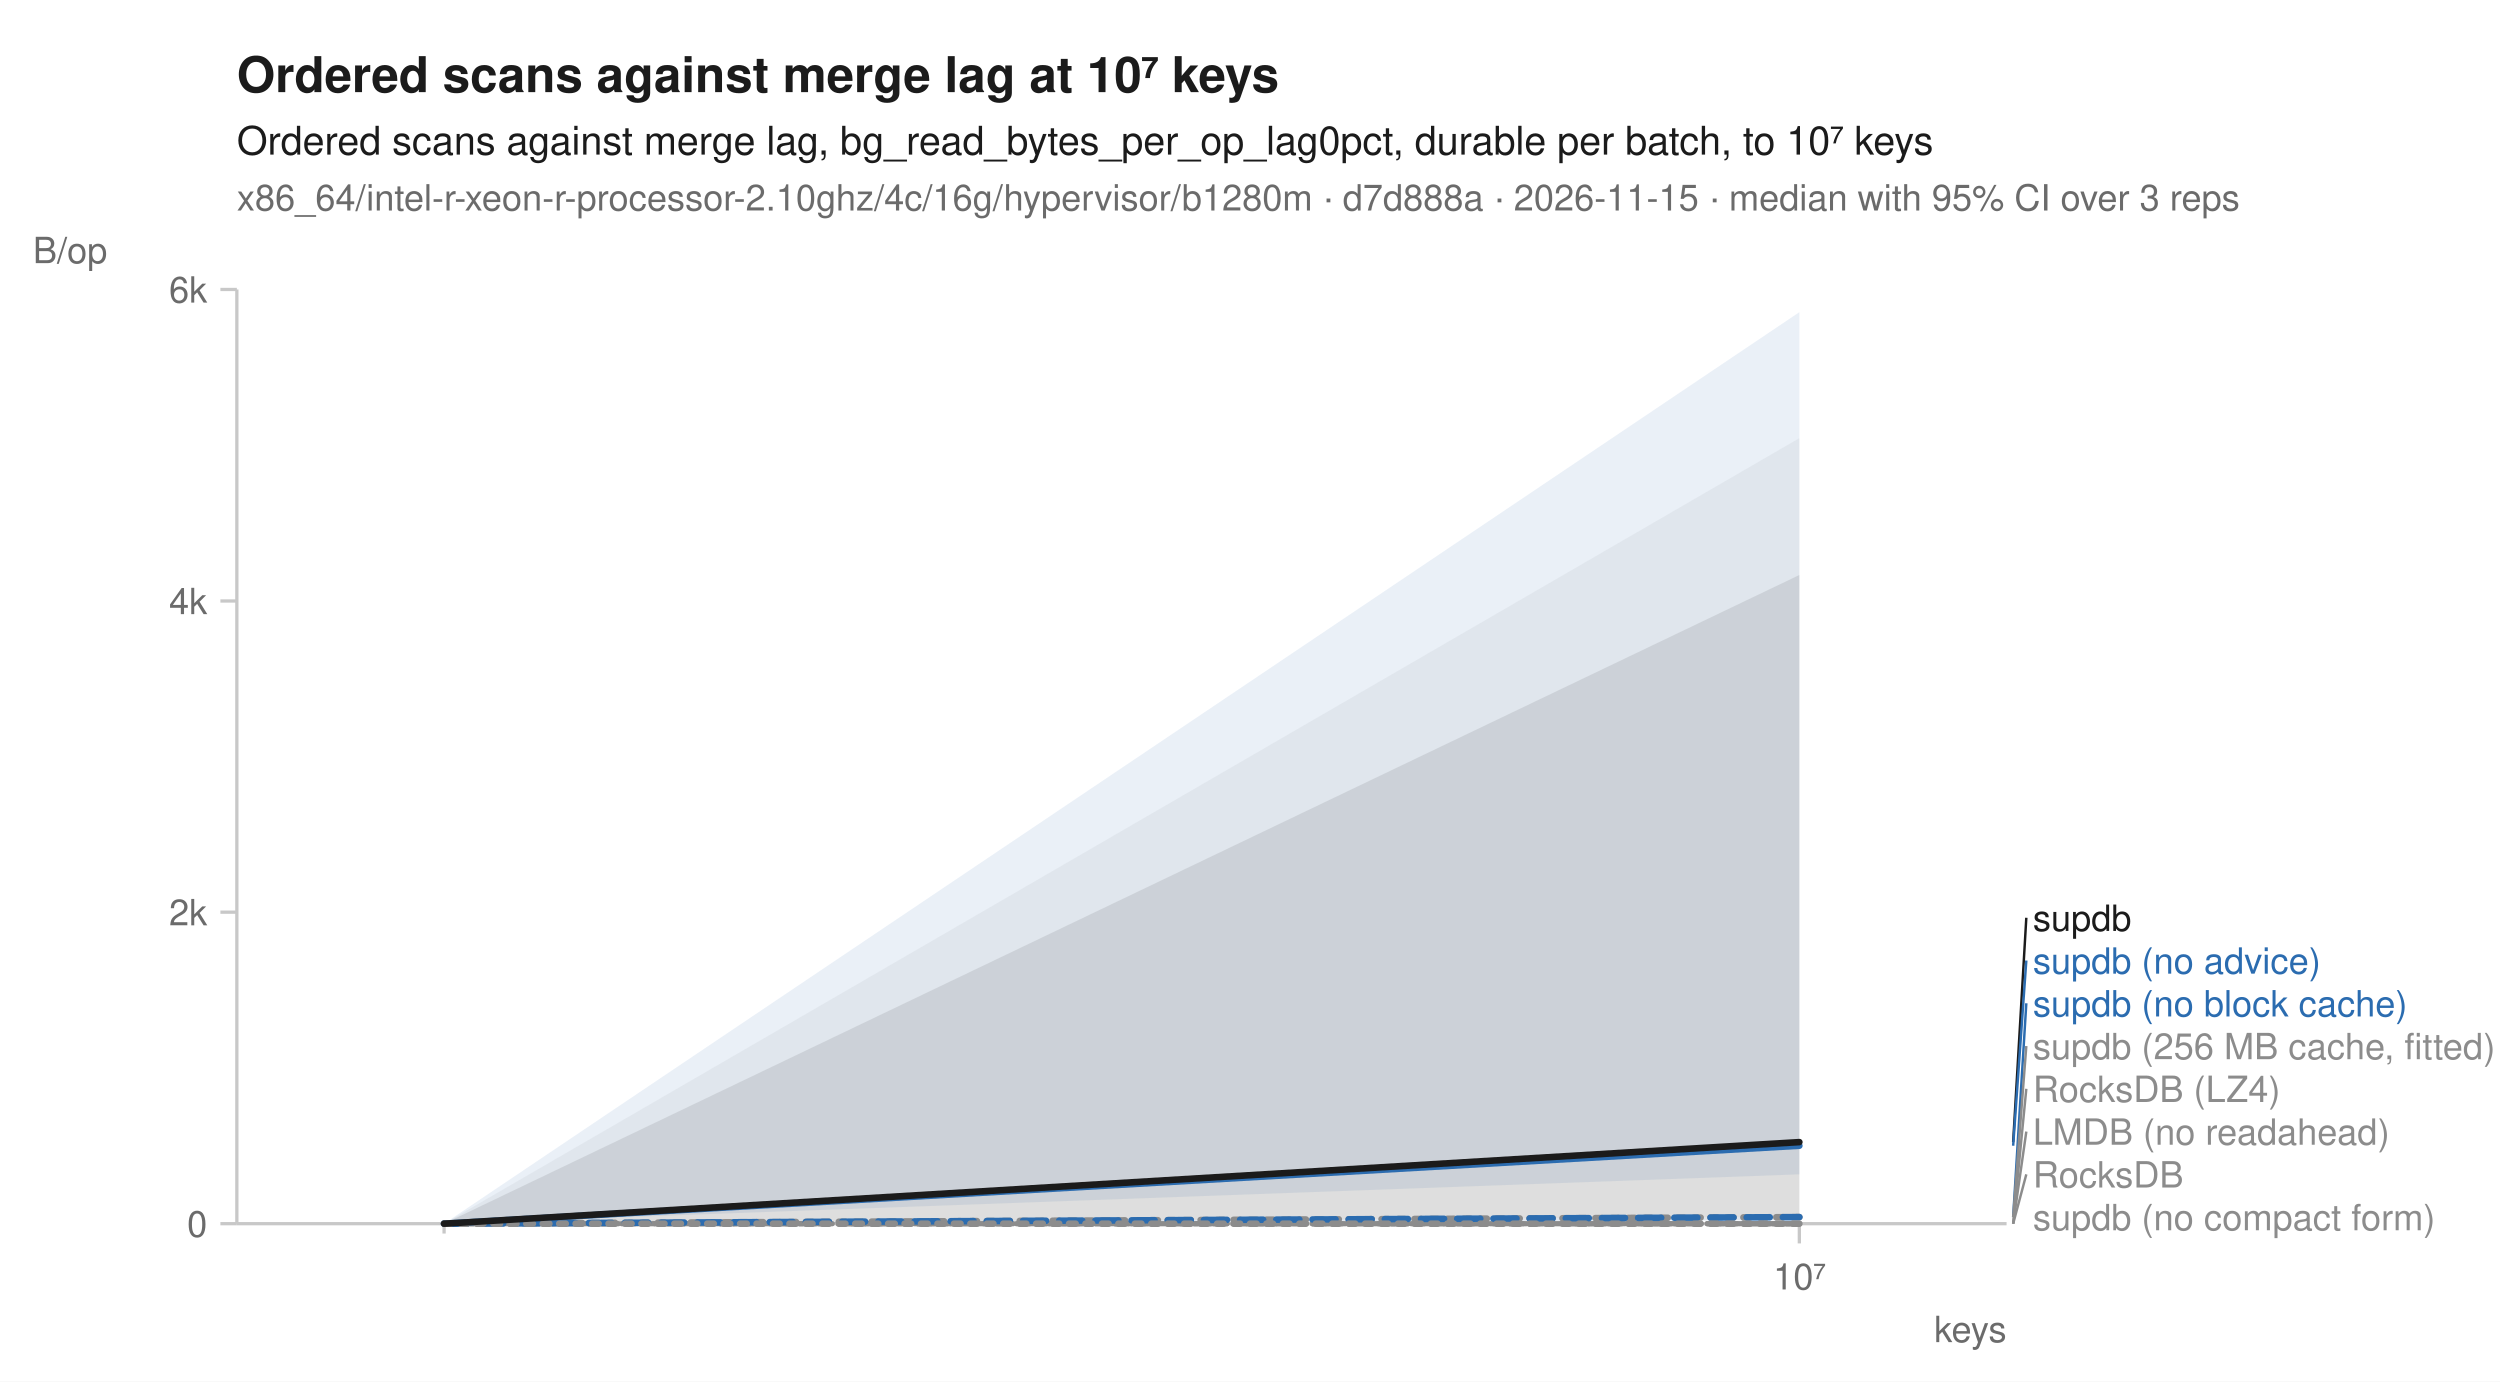
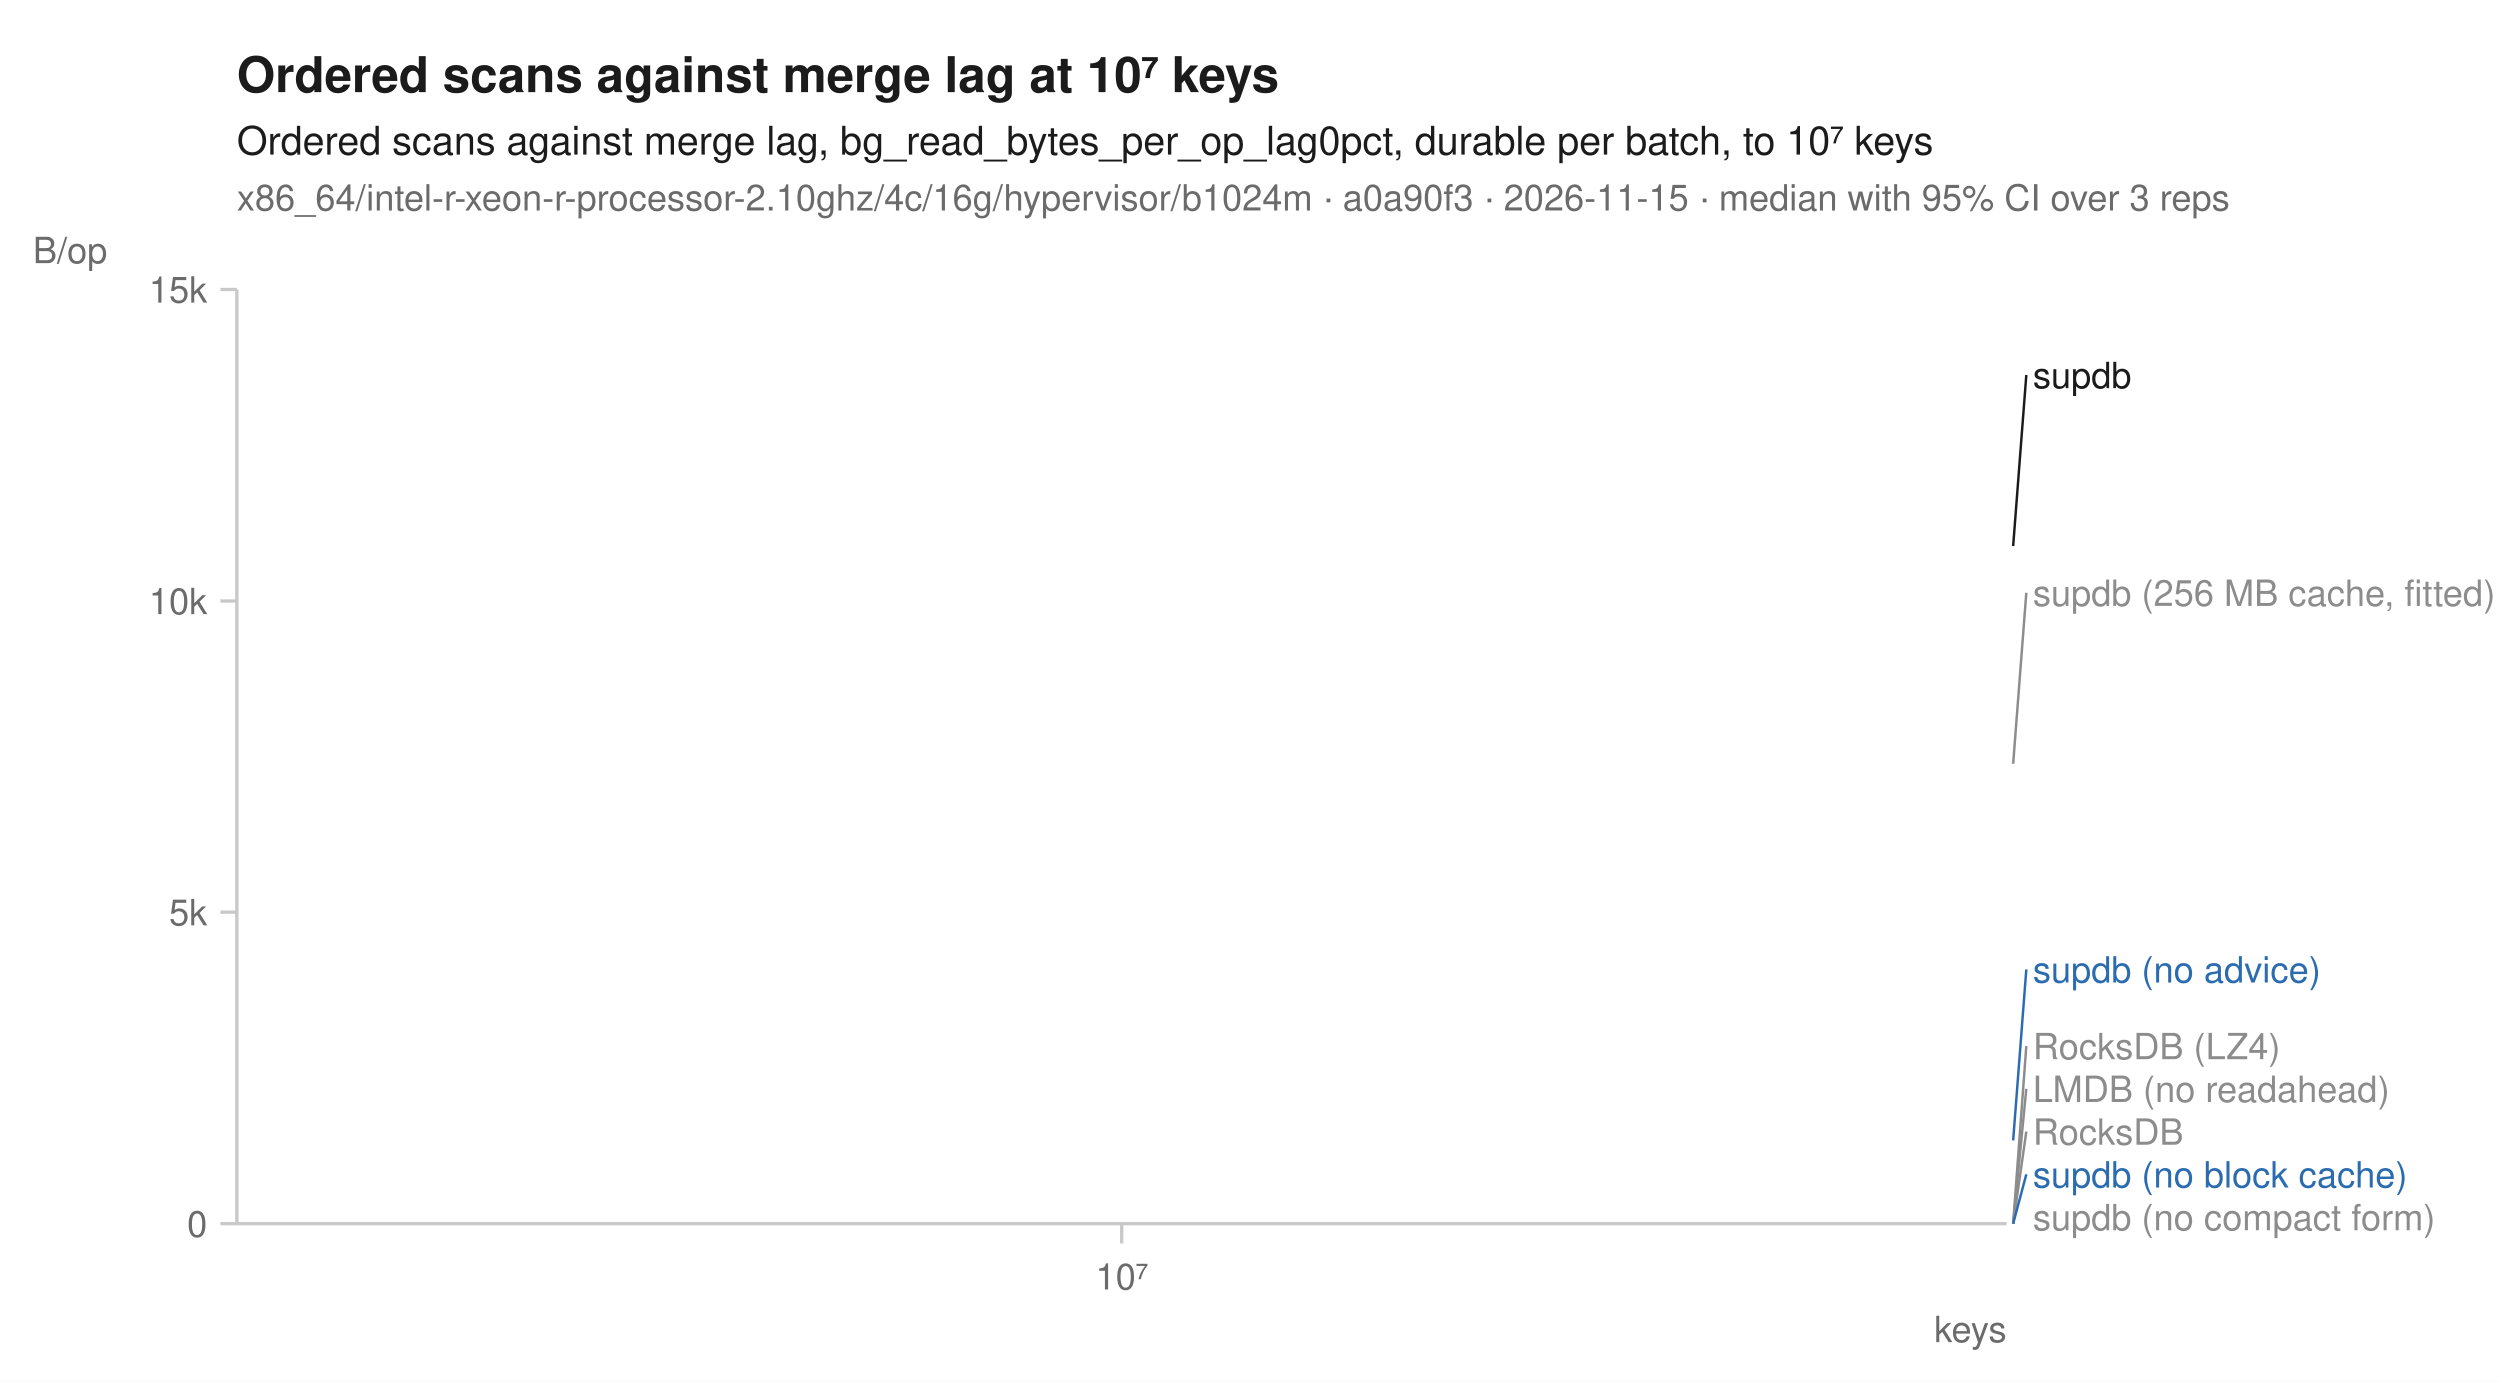
<svg xmlns="http://www.w3.org/2000/svg" width="760" height="420" viewBox="0 0 760 420" font-family="-apple-system, BlinkMacSystemFont, 'Segoe UI', Helvetica, Arial, sans-serif" fill="#1b1b1b">
  <rect width="760" height="420" fill="white" />
  <text x="72" y="28" font-size="15" font-weight="600">Ordered scans against merge lag at 10⁷ keys</text>
  <text x="72" y="47" font-size="12">Ordered scans against merge lag, bg_read_bytes_per_op_lag0pct, durable per batch, to 10⁷ keys</text>
-   <text x="72" y="64" font-size="11" fill="#6b6b6b">x86_64/intel-r-xeon-r-processor-2.10ghz/4c/16g/hypervisor/b1280m · d7d888a · 2026-11-15 · median with 95% CI over 3 reps</text>
+   <text x="72" y="64" font-size="11" fill="#6b6b6b">x86_64/intel-r-xeon-r-processor-2.10ghz/4c/16g/hypervisor/b1024m · a0a90f3 · 2026-11-15 · median with 95% CI over 3 reps</text>
  <line x1="72" y1="372" x2="610" y2="372" stroke="#c8c8c8" stroke-width="1" />
  <line x1="72" y1="88" x2="72" y2="372" stroke="#c8c8c8" stroke-width="1" />
-   <line x1="135.0" y1="372" x2="135.0" y2="375" stroke="#c8c8c8" stroke-width="1" />
-   <line x1="547.0" y1="372" x2="547.0" y2="378" stroke="#c8c8c8" stroke-width="1" />
-   <text x="547.0" y="392" font-size="11" text-anchor="middle" fill="#6b6b6b">10⁷</text>
+   <line x1="341.0" y1="372" x2="341.0" y2="378" stroke="#c8c8c8" stroke-width="1" />
+   <text x="341.0" y="392" font-size="11" text-anchor="middle" fill="#6b6b6b">10⁷</text>
  <text x="610" y="408" font-size="11" text-anchor="end" fill="#6b6b6b">keys</text>
  <line x1="67" y1="372.0" x2="72" y2="372.0" stroke="#c8c8c8" stroke-width="1" />
  <text x="63" y="376.0" font-size="11" text-anchor="end" fill="#6b6b6b">0</text>
  <line x1="67" y1="277.3" x2="72" y2="277.3" stroke="#c8c8c8" stroke-width="1" />
-   <text x="63" y="281.3" font-size="11" text-anchor="end" fill="#6b6b6b">2k</text>
+   <text x="63" y="281.3" font-size="11" text-anchor="end" fill="#6b6b6b">5k</text>
  <line x1="67" y1="182.7" x2="72" y2="182.7" stroke="#c8c8c8" stroke-width="1" />
-   <text x="63" y="186.7" font-size="11" text-anchor="end" fill="#6b6b6b">4k</text>
+   <text x="63" y="186.7" font-size="11" text-anchor="end" fill="#6b6b6b">10k</text>
  <line x1="67" y1="88.0" x2="72" y2="88.0" stroke="#c8c8c8" stroke-width="1" />
-   <text x="63" y="92.0" font-size="11" text-anchor="end" fill="#6b6b6b">6k</text>
+   <text x="63" y="92.0" font-size="11" text-anchor="end" fill="#6b6b6b">15k</text>
  <text x="10" y="80" font-size="11" text-anchor="start" fill="#6b6b6b">B/op</text>
-   <path d="M135.0,372.0 L547.0,372.0 L547.0,372.0 L135.0,372.0 Z" fill="#8c8c8c" fill-opacity="0.10" />
-   <path d="M135.0,372.0 L547.0,372.0 L547.0,372.0 L135.0,372.0 Z" fill="#8c8c8c" fill-opacity="0.10" />
-   <path d="M135.0,372.0 L547.0,133.2 L547.0,370.8 L135.0,372.0 Z" fill="#8c8c8c" fill-opacity="0.10" />
-   <path d="M135.0,372.0 L547.0,372.0 L547.0,372.0 L135.0,372.0 Z" fill="#8c8c8c" fill-opacity="0.10" />
-   <path d="M135.0,372.0 L547.0,369.9 L547.0,371.0 L135.0,372.0 Z" fill="#2b6cb0" fill-opacity="0.10" />
-   <path d="M135.0,372.0 L547.0,94.9 L547.0,357.0 L135.0,372.0 Z" fill="#2b6cb0" fill-opacity="0.10" />
-   <path d="M135.0,372.0 L547.0,372.0 L547.0,372.0 L135.0,372.0 Z" fill="#8c8c8c" fill-opacity="0.10" />
-   <path d="M135.0,372.0 L547.0,174.8 L547.0,369.9 L135.0,372.0 Z" fill="#1b1b1b" fill-opacity="0.10" />
-   <path d="M135.0,372.0 L547.0,372.0 " fill="none" stroke="#8c8c8c" stroke-width="1.6" stroke-linejoin="round" stroke-linecap="round" stroke-dasharray="1,3" />
-   <path d="M135.0,372.0 L547.0,372.0 " fill="none" stroke="#8c8c8c" stroke-width="1.6" stroke-linejoin="round" stroke-linecap="round" stroke-dasharray="4,2" />
-   <path d="M135.0,372.0 L547.0,370.0 " fill="none" stroke="#8c8c8c" stroke-width="2" stroke-linejoin="round" stroke-linecap="round" stroke-dasharray="2,3" />
-   <path d="M135.0,372.0 L547.0,372.0 " fill="none" stroke="#8c8c8c" stroke-width="1.6" stroke-linejoin="round" stroke-linecap="round" stroke-dasharray="7,4" />
-   <path d="M135.0,372.0 L547.0,370.0 " fill="none" stroke="#2b6cb0" stroke-width="2" stroke-linejoin="round" stroke-linecap="round" stroke-dasharray="7,4" />
-   <path d="M135.0,372.0 L547.0,348.3 " fill="none" stroke="#2b6cb0" stroke-width="2" stroke-linejoin="round" stroke-linecap="round" />
-   <path d="M135.0,372.0 L547.0,372.0 " fill="none" stroke="#8c8c8c" stroke-width="2" stroke-linejoin="round" stroke-linecap="round" stroke-dasharray="2,3" />
-   <path d="M135.0,372.0 L547.0,347.2 " fill="none" stroke="#1b1b1b" stroke-width="2" stroke-linejoin="round" stroke-linecap="round" />
-   <line x1="612.0" y1="347.2" x2="616.0" y2="279.0" stroke="#1b1b1b" stroke-width="0.75" />
-   <text x="618.0" y="283.0" font-size="11" fill="#1b1b1b">supdb</text>
-   <line x1="612.0" y1="348.3" x2="616.0" y2="292.0" stroke="#2b6cb0" stroke-width="0.75" />
-   <text x="618.0" y="296.0" font-size="11" fill="#2b6cb0">supdb (no advice)</text>
-   <line x1="612.0" y1="370.0" x2="616.0" y2="305.0" stroke="#2b6cb0" stroke-width="0.75" />
-   <text x="618.0" y="309.0" font-size="11" fill="#2b6cb0">supdb (no block cache)</text>
-   <line x1="612.0" y1="370.0" x2="616.0" y2="318.0" stroke="#8c8c8c" stroke-width="0.75" />
-   <text x="618.0" y="322.0" font-size="11" fill="#8c8c8c">supdb (256 MB cache, fitted)</text>
+   <path d="M341.0,372.0 " fill="none" stroke="#8c8c8c" stroke-width="1.6" stroke-linejoin="round" stroke-linecap="round" stroke-dasharray="1,3" />
+   <path d="M341.0,372.0 " fill="none" stroke="#8c8c8c" stroke-width="1.6" stroke-linejoin="round" stroke-linecap="round" stroke-dasharray="4,2" />
+   <path d="M341.0,232.2 " fill="none" stroke="#8c8c8c" stroke-width="2" stroke-linejoin="round" stroke-linecap="round" stroke-dasharray="2,3" />
+   <path d="M341.0,372.0 " fill="none" stroke="#8c8c8c" stroke-width="1.6" stroke-linejoin="round" stroke-linecap="round" stroke-dasharray="7,4" />
+   <path d="M341.0,372.0 " fill="none" stroke="#2b6cb0" stroke-width="2" stroke-linejoin="round" stroke-linecap="round" stroke-dasharray="7,4" />
+   <path d="M341.0,346.7 " fill="none" stroke="#2b6cb0" stroke-width="2" stroke-linejoin="round" stroke-linecap="round" />
+   <path d="M341.0,372.0 " fill="none" stroke="#8c8c8c" stroke-width="2" stroke-linejoin="round" stroke-linecap="round" stroke-dasharray="2,3" />
+   <path d="M341.0,166.0 " fill="none" stroke="#1b1b1b" stroke-width="2" stroke-linejoin="round" stroke-linecap="round" />
+   <line x1="612.0" y1="166.0" x2="616.0" y2="114.0" stroke="#1b1b1b" stroke-width="0.75" />
+   <text x="618.0" y="118.0" font-size="11" fill="#1b1b1b">supdb</text>
+   <line x1="612.0" y1="232.2" x2="616.0" y2="180.2" stroke="#8c8c8c" stroke-width="0.75" />
+   <text x="618.0" y="184.2" font-size="11" fill="#8c8c8c">supdb (256 MB cache, fitted)</text>
+   <line x1="612.0" y1="346.7" x2="616.0" y2="294.7" stroke="#2b6cb0" stroke-width="0.75" />
+   <text x="618.0" y="298.7" font-size="11" fill="#2b6cb0">supdb (no advice)</text>
+   <line x1="612.0" y1="372.0" x2="616.0" y2="318.0" stroke="#8c8c8c" stroke-width="0.75" />
+   <text x="618.0" y="322.0" font-size="11" fill="#8c8c8c">RocksDB (LZ4)</text>
  <line x1="612.0" y1="372.0" x2="616.0" y2="331.0" stroke="#8c8c8c" stroke-width="0.75" />
-   <text x="618.0" y="335.0" font-size="11" fill="#8c8c8c">RocksDB (LZ4)</text>
+   <text x="618.0" y="335.0" font-size="11" fill="#8c8c8c">LMDB (no readahead)</text>
  <line x1="612.0" y1="372.0" x2="616.0" y2="344.0" stroke="#8c8c8c" stroke-width="0.75" />
-   <text x="618.0" y="348.0" font-size="11" fill="#8c8c8c">LMDB (no readahead)</text>
-   <line x1="612.0" y1="372.0" x2="616.0" y2="357.0" stroke="#8c8c8c" stroke-width="0.75" />
-   <text x="618.0" y="361.0" font-size="11" fill="#8c8c8c">RocksDB</text>
+   <text x="618.0" y="348.0" font-size="11" fill="#8c8c8c">RocksDB</text>
+   <line x1="612.0" y1="372.0" x2="616.0" y2="357.0" stroke="#2b6cb0" stroke-width="0.75" />
+   <text x="618.0" y="361.0" font-size="11" fill="#2b6cb0">supdb (no block cache)</text>
  <text x="618.0" y="374.0" font-size="11" fill="#8c8c8c">supdb (no compact form)</text>
</svg>
